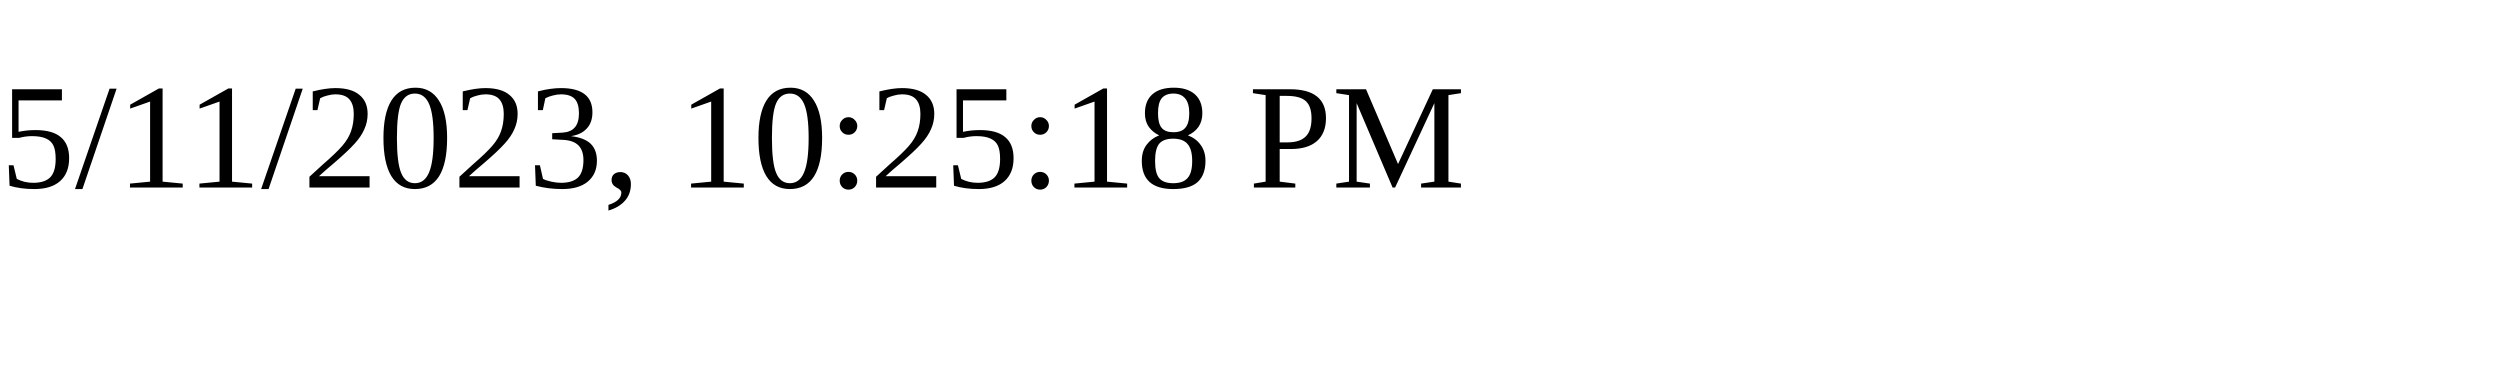
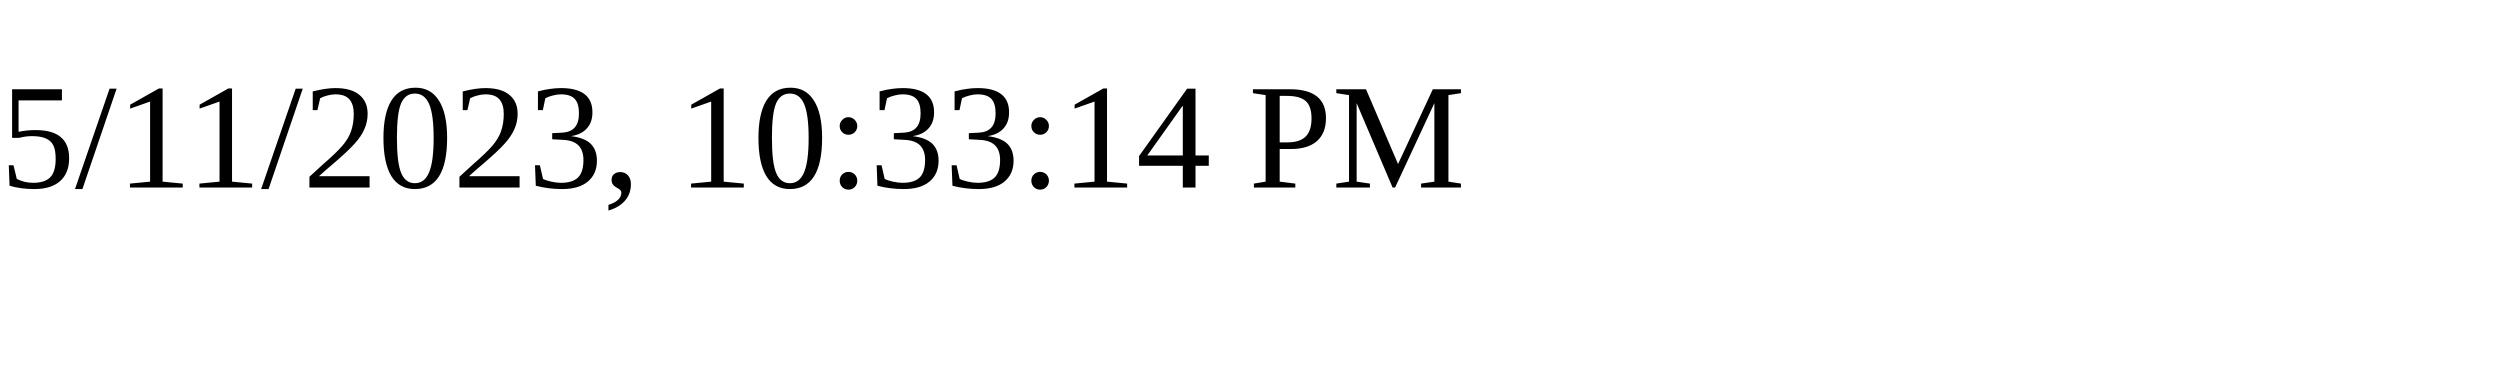
<svg xmlns="http://www.w3.org/2000/svg" height="30" width="200">
-   <text x="0" y="15">5/11/2023, 10:25:18 PM</text>
+   <text x="0" y="15">5/11/2023, 10:33:14 PM</text>
</svg>
